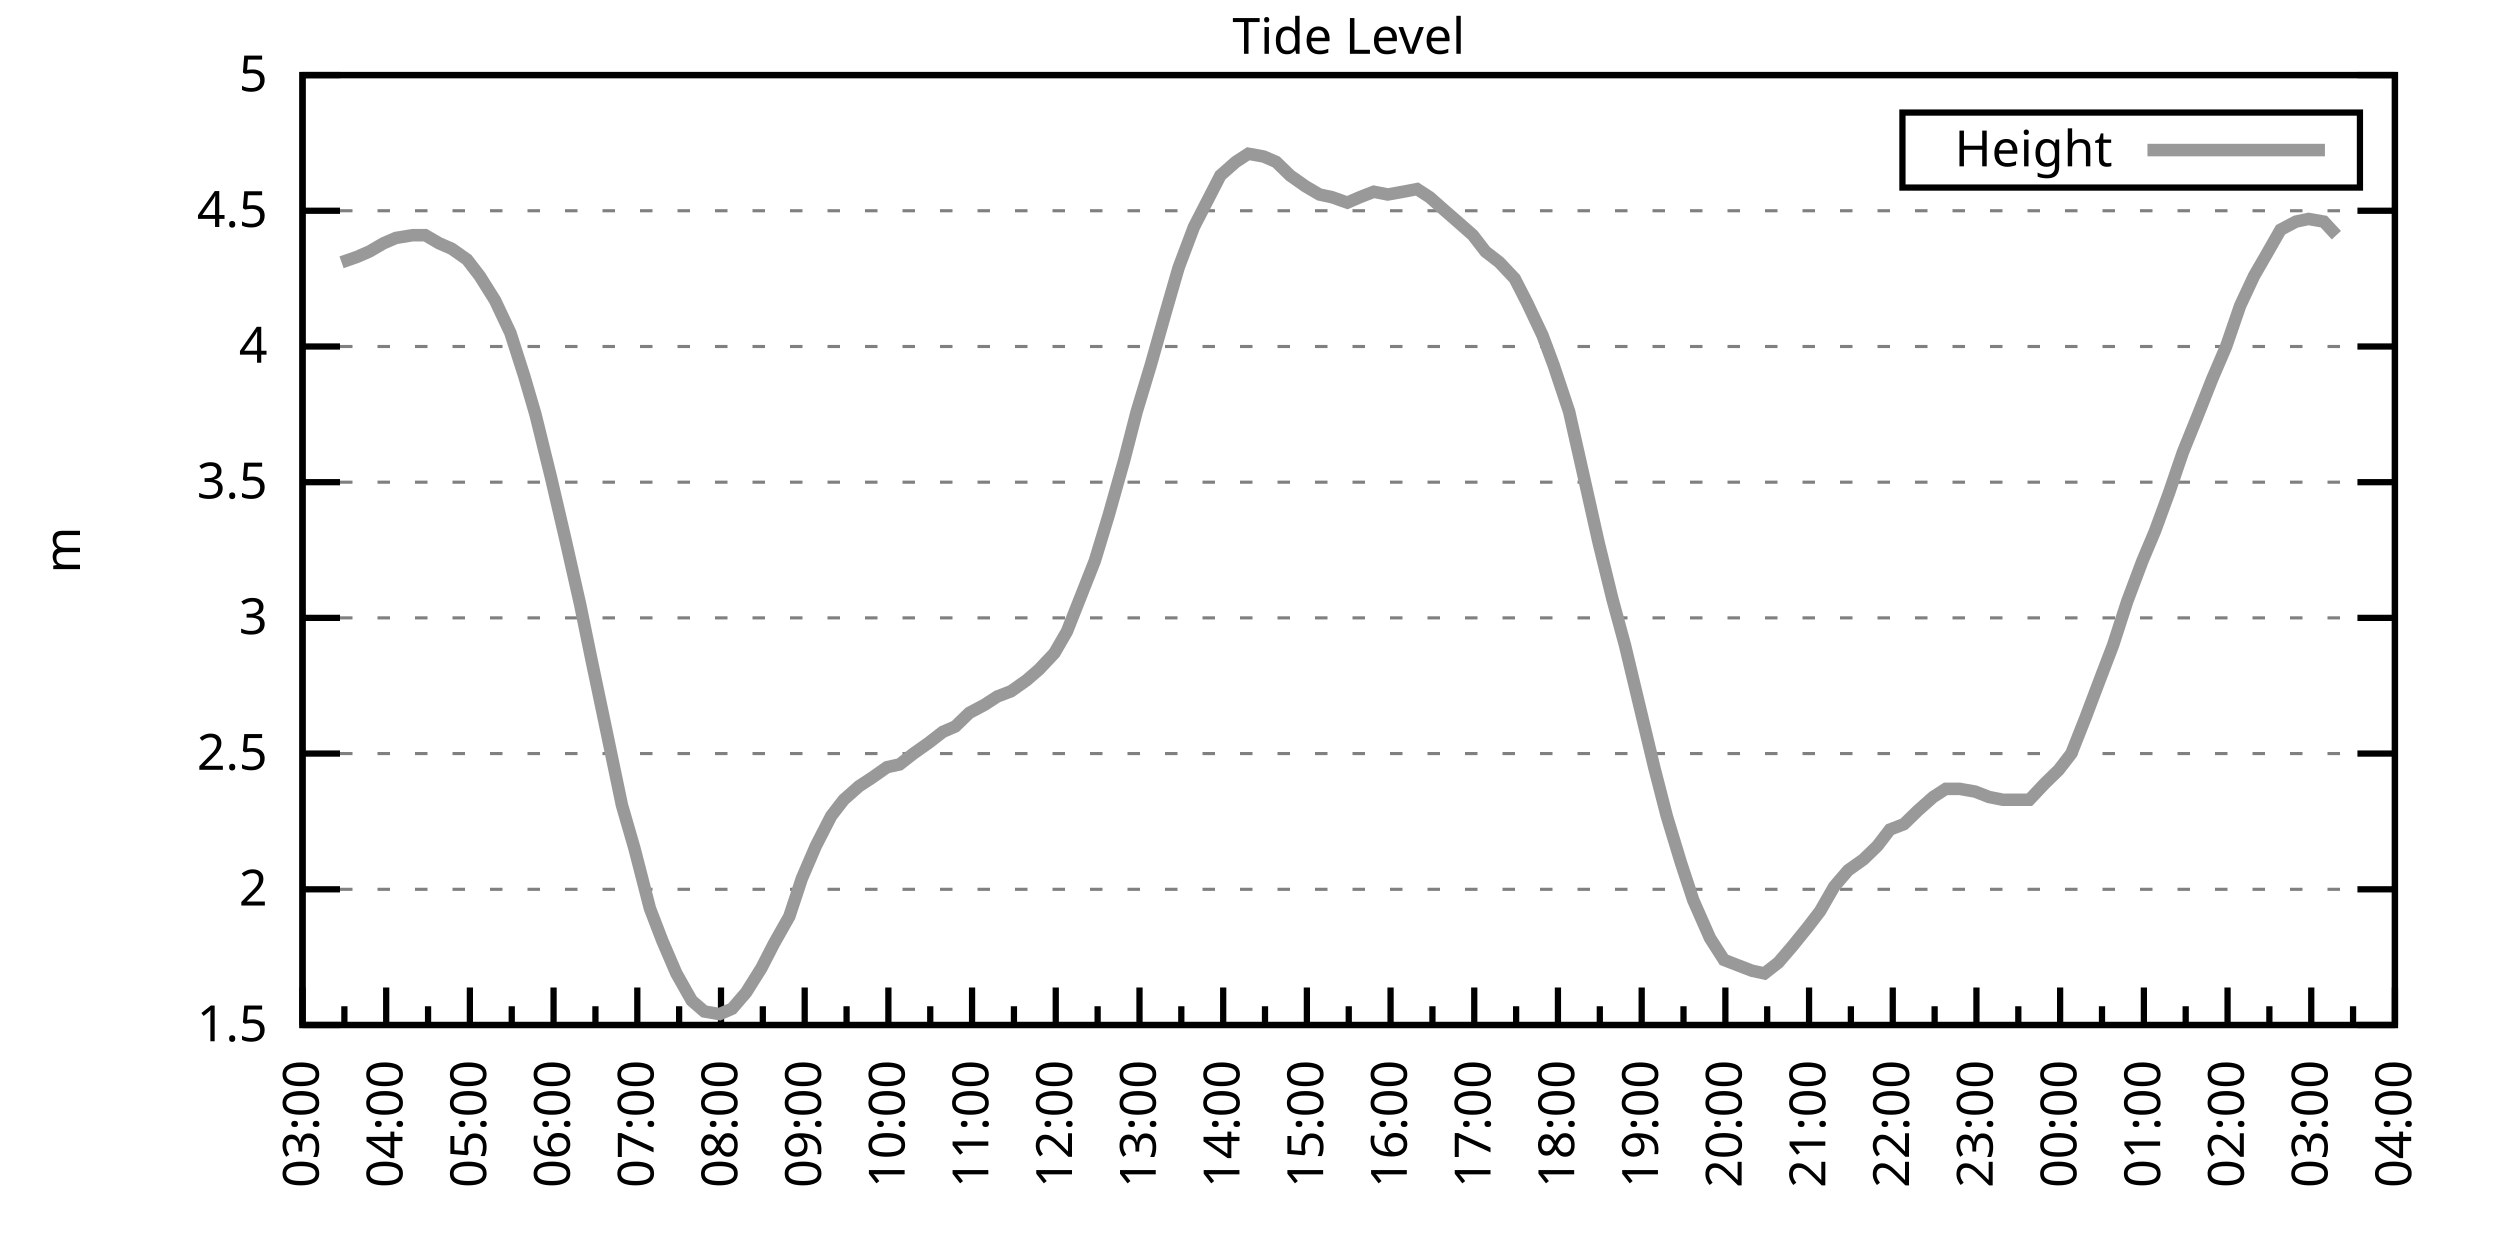
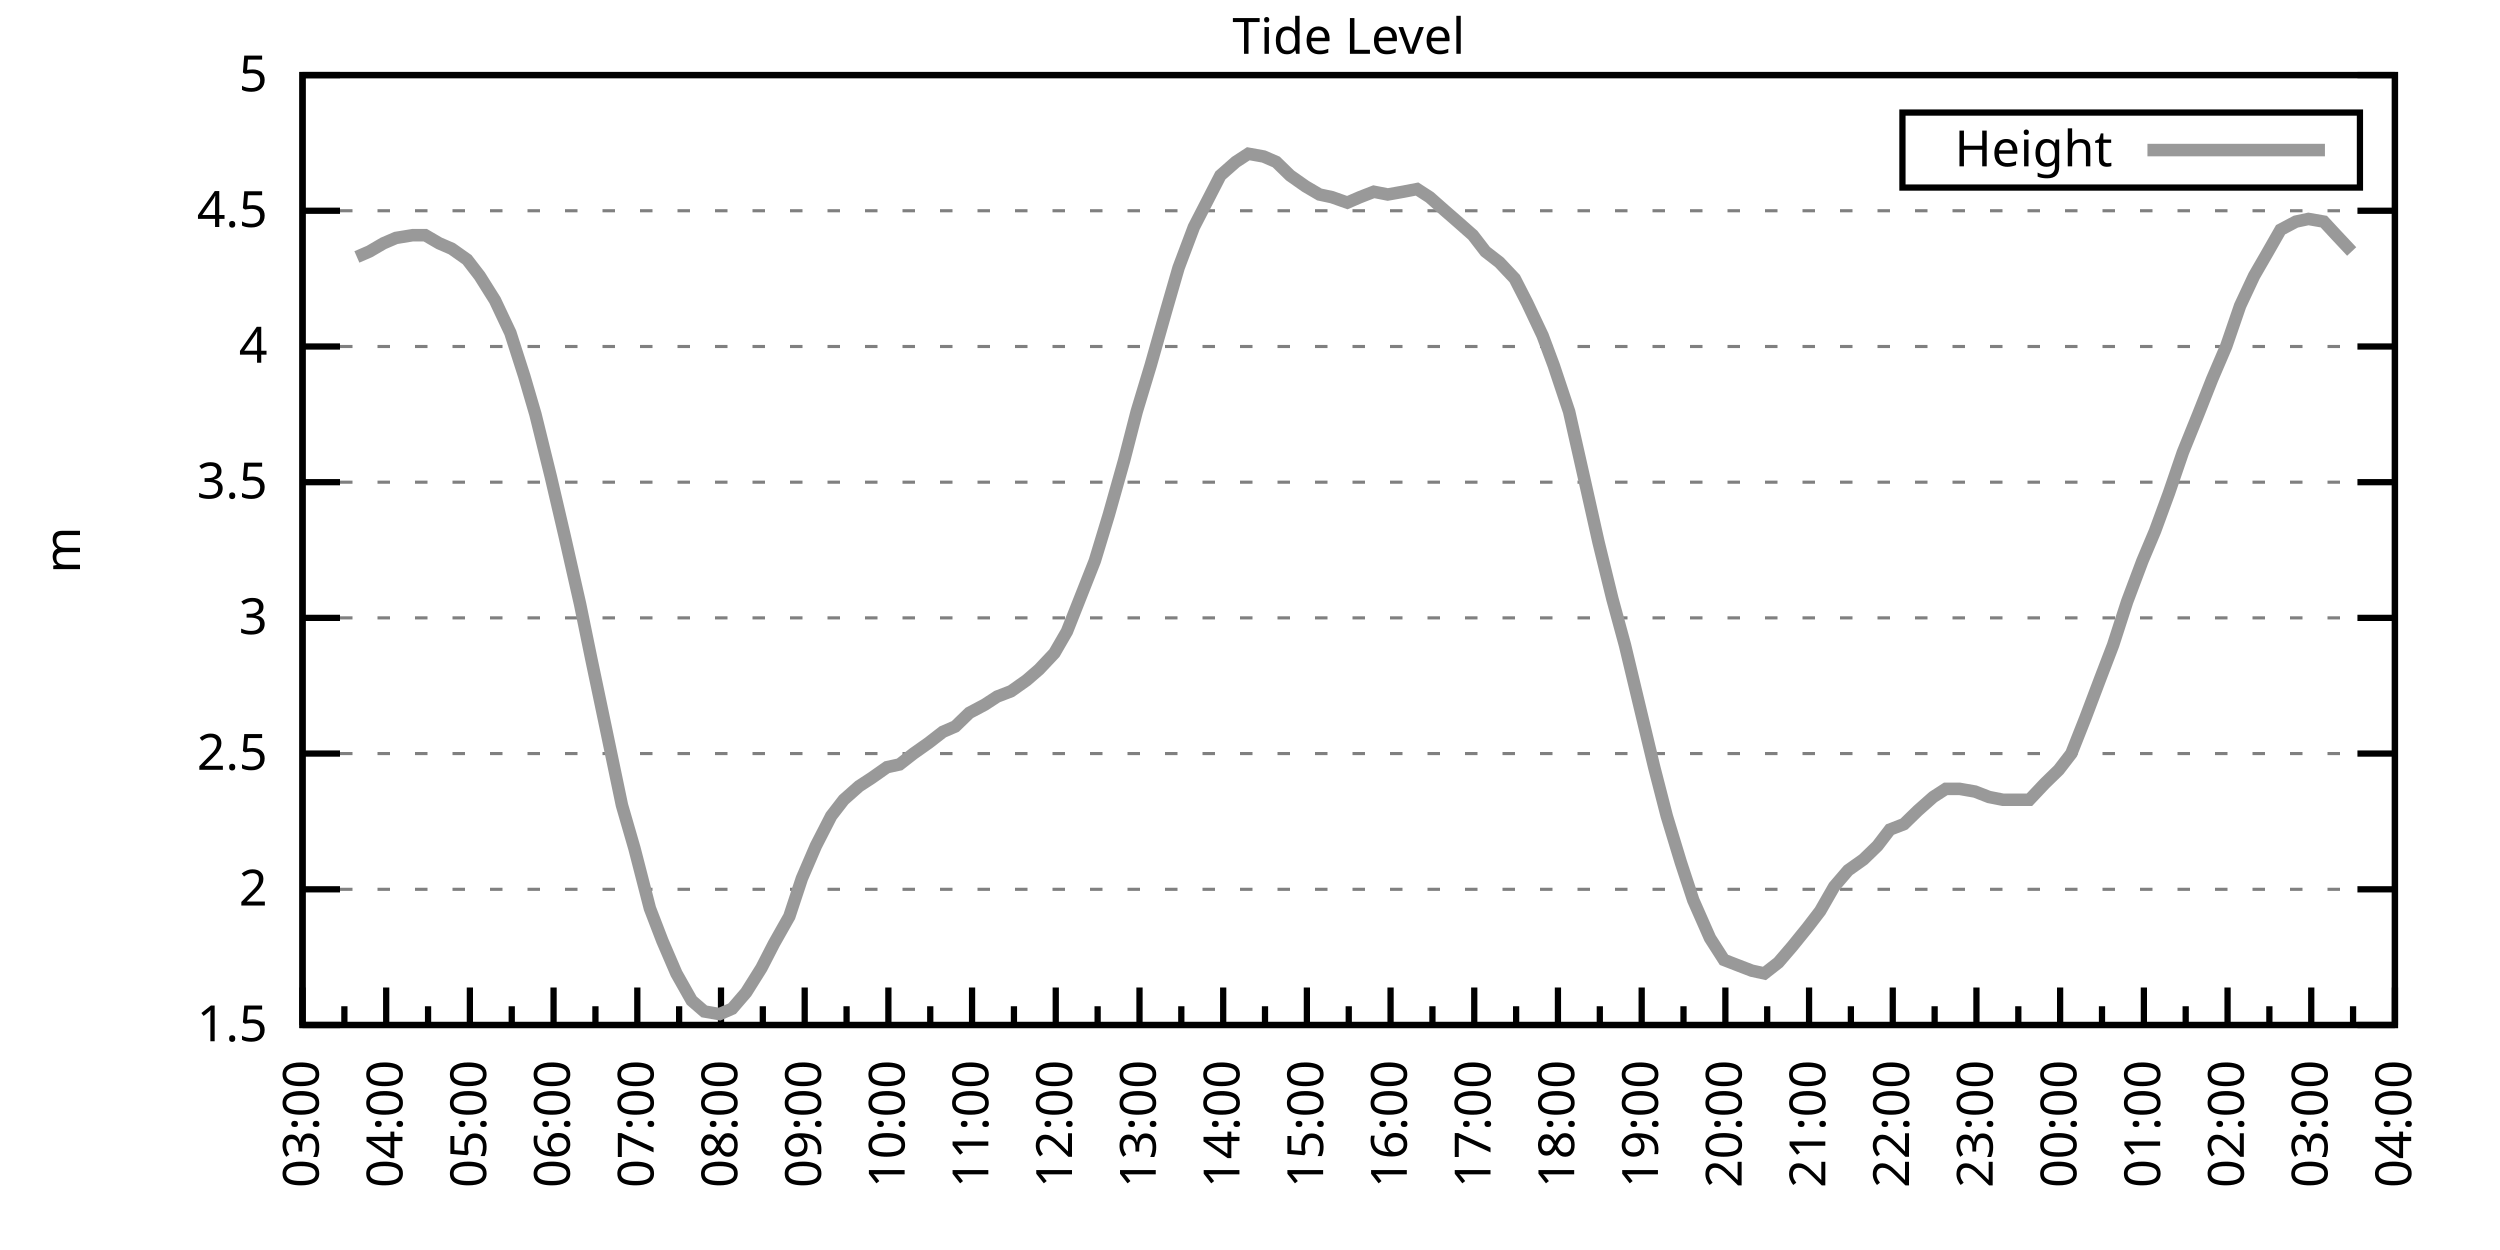
<svg xmlns="http://www.w3.org/2000/svg" xmlns:xlink="http://www.w3.org/1999/xlink" width="400" height="200" viewBox="0 0 400 200">
  <g id="gnuplot_canvas">
    <rect x="0" y="0" width="400" height="200" fill="none" />
    <defs>
      <circle id="gpDot" r="0.5" stroke-width="0.5" stroke="currentColor" />
      <path id="gpPt0" stroke-width="0.333" stroke="currentColor" d="M-1,0 h2 M0,-1 v2" />
      <path id="gpPt1" stroke-width="0.333" stroke="currentColor" d="M-1,-1 L1,1 M1,-1 L-1,1" />
      <path id="gpPt2" stroke-width="0.333" stroke="currentColor" d="M-1,0 L1,0 M0,-1 L0,1 M-1,-1 L1,1 M-1,1 L1,-1" />
      <rect id="gpPt3" stroke-width="0.333" stroke="currentColor" x="-1" y="-1" width="2" height="2" />
      <rect id="gpPt4" stroke-width="0.333" stroke="currentColor" fill="currentColor" x="-1" y="-1" width="2" height="2" />
      <circle id="gpPt5" stroke-width="0.333" stroke="currentColor" cx="0" cy="0" r="1" />
      <use xlink:href="#gpPt5" id="gpPt6" fill="currentColor" stroke="none" />
      <path id="gpPt7" stroke-width="0.333" stroke="currentColor" d="M0,-1.33 L-1.33,0.67 L1.33,0.67 z" />
      <use xlink:href="#gpPt7" id="gpPt8" fill="currentColor" stroke="none" />
      <use xlink:href="#gpPt7" id="gpPt9" stroke="currentColor" transform="rotate(180)" />
      <use xlink:href="#gpPt9" id="gpPt10" fill="currentColor" stroke="none" />
      <use xlink:href="#gpPt3" id="gpPt11" stroke="currentColor" transform="rotate(45)" />
      <use xlink:href="#gpPt11" id="gpPt12" fill="currentColor" stroke="none" />
      <path id="gpPt13" stroke-width="0.333" stroke="currentColor" d="M0,1.330 L1.265,0.411 L0.782,-1.067 L-0.782,-1.076 L-1.265,0.411 z" />
      <use xlink:href="#gpPt13" id="gpPt14" fill="currentColor" stroke="none" />
      <filter id="textbox" filterUnits="objectBoundingBox" x="0" y="0" height="1" width="1">
        <feFlood flood-color="white" flood-opacity="1" result="bgnd" />
        <feComposite in="SourceGraphic" in2="bgnd" operator="atop" />
      </filter>
      <filter id="greybox" filterUnits="objectBoundingBox" x="0" y="0" height="1" width="1">
        <feFlood flood-color="lightgrey" flood-opacity="1" result="grey" />
        <feComposite in="SourceGraphic" in2="grey" operator="atop" />
      </filter>
    </defs>
    <g fill="none" color="white" stroke="currentColor" stroke-width="1.00" stroke-linecap="butt" stroke-linejoin="miter">
</g>
    <g fill="none" color="black" stroke="currentColor" stroke-width="1.00" stroke-linecap="butt" stroke-linejoin="miter">
      <g stroke="none" shape-rendering="crispEdges">
        <polygon fill="rgb(255, 255, 255)" points="48.40,164.00 383.18,164.00 383.18,12.02 48.40,12.02 " />
      </g>
    </g>
    <g fill="none" color="black" stroke="currentColor" stroke-width="1.00" stroke-linecap="butt" stroke-linejoin="miter">
</g>
    <g fill="none" color="black" stroke="black" stroke-width="0.50" stroke-linecap="butt" stroke-linejoin="miter">
</g>
    <g fill="none" color="gray" stroke="currentColor" stroke-width="0.50" stroke-linecap="butt" stroke-linejoin="miter">
      <path stroke="gray" stroke-dasharray="2,4" class="gridline" d="M48.40,164.00 L383.19,164.00  " />
    </g>
    <g fill="none" color="gray" stroke="gray" stroke-width="1.00" stroke-linecap="butt" stroke-linejoin="miter">
</g>
    <g fill="none" color="black" stroke="currentColor" stroke-width="1.00" stroke-linecap="butt" stroke-linejoin="miter">
      <path stroke="black" d="M48.40,164.00 L54.40,164.00 M383.19,164.00 L377.19,164.00  " />
      <g transform="translate(42.80,166.60)" stroke="none" fill="black" font-family="Sans" font-size="8.00" text-anchor="end">
        <text>
          <tspan font-family="Sans"> 1.5</tspan>
        </text>
      </g>
    </g>
    <g fill="none" color="black" stroke="currentColor" stroke-width="1.00" stroke-linecap="butt" stroke-linejoin="miter">
</g>
    <g fill="none" color="black" stroke="black" stroke-width="0.50" stroke-linecap="butt" stroke-linejoin="miter">
</g>
    <g fill="none" color="gray" stroke="currentColor" stroke-width="0.50" stroke-linecap="butt" stroke-linejoin="miter">
      <path stroke="gray" stroke-dasharray="2,4" class="gridline" d="M48.40,142.29 L383.19,142.29  " />
    </g>
    <g fill="none" color="gray" stroke="gray" stroke-width="1.00" stroke-linecap="butt" stroke-linejoin="miter">
</g>
    <g fill="none" color="black" stroke="currentColor" stroke-width="1.00" stroke-linecap="butt" stroke-linejoin="miter">
      <path stroke="black" d="M48.40,142.29 L54.40,142.29 M383.19,142.29 L377.19,142.29  " />
      <g transform="translate(42.80,144.89)" stroke="none" fill="black" font-family="Sans" font-size="8.00" text-anchor="end">
        <text>
          <tspan font-family="Sans"> 2</tspan>
        </text>
      </g>
    </g>
    <g fill="none" color="black" stroke="currentColor" stroke-width="1.00" stroke-linecap="butt" stroke-linejoin="miter">
</g>
    <g fill="none" color="black" stroke="black" stroke-width="0.50" stroke-linecap="butt" stroke-linejoin="miter">
</g>
    <g fill="none" color="gray" stroke="currentColor" stroke-width="0.50" stroke-linecap="butt" stroke-linejoin="miter">
      <path stroke="gray" stroke-dasharray="2,4" class="gridline" d="M48.40,120.57 L383.19,120.57  " />
    </g>
    <g fill="none" color="gray" stroke="gray" stroke-width="1.00" stroke-linecap="butt" stroke-linejoin="miter">
</g>
    <g fill="none" color="black" stroke="currentColor" stroke-width="1.00" stroke-linecap="butt" stroke-linejoin="miter">
      <path stroke="black" d="M48.40,120.57 L54.40,120.57 M383.19,120.57 L377.19,120.57  " />
      <g transform="translate(42.80,123.17)" stroke="none" fill="black" font-family="Sans" font-size="8.00" text-anchor="end">
        <text>
          <tspan font-family="Sans"> 2.5</tspan>
        </text>
      </g>
    </g>
    <g fill="none" color="black" stroke="currentColor" stroke-width="1.00" stroke-linecap="butt" stroke-linejoin="miter">
</g>
    <g fill="none" color="black" stroke="black" stroke-width="0.50" stroke-linecap="butt" stroke-linejoin="miter">
</g>
    <g fill="none" color="gray" stroke="currentColor" stroke-width="0.50" stroke-linecap="butt" stroke-linejoin="miter">
      <path stroke="gray" stroke-dasharray="2,4" class="gridline" d="M48.40,98.86 L383.19,98.86  " />
    </g>
    <g fill="none" color="gray" stroke="gray" stroke-width="1.00" stroke-linecap="butt" stroke-linejoin="miter">
</g>
    <g fill="none" color="black" stroke="currentColor" stroke-width="1.00" stroke-linecap="butt" stroke-linejoin="miter">
      <path stroke="black" d="M48.40,98.86 L54.40,98.86 M383.19,98.86 L377.19,98.86  " />
      <g transform="translate(42.80,101.46)" stroke="none" fill="black" font-family="Sans" font-size="8.00" text-anchor="end">
        <text>
          <tspan font-family="Sans"> 3</tspan>
        </text>
      </g>
    </g>
    <g fill="none" color="black" stroke="currentColor" stroke-width="1.00" stroke-linecap="butt" stroke-linejoin="miter">
</g>
    <g fill="none" color="black" stroke="black" stroke-width="0.50" stroke-linecap="butt" stroke-linejoin="miter">
</g>
    <g fill="none" color="gray" stroke="currentColor" stroke-width="0.50" stroke-linecap="butt" stroke-linejoin="miter">
      <path stroke="gray" stroke-dasharray="2,4" class="gridline" d="M48.40,77.15 L383.19,77.15  " />
    </g>
    <g fill="none" color="gray" stroke="gray" stroke-width="1.00" stroke-linecap="butt" stroke-linejoin="miter">
</g>
    <g fill="none" color="black" stroke="currentColor" stroke-width="1.00" stroke-linecap="butt" stroke-linejoin="miter">
      <path stroke="black" d="M48.40,77.15 L54.40,77.15 M383.19,77.15 L377.19,77.15  " />
      <g transform="translate(42.80,79.75)" stroke="none" fill="black" font-family="Sans" font-size="8.00" text-anchor="end">
        <text>
          <tspan font-family="Sans"> 3.5</tspan>
        </text>
      </g>
    </g>
    <g fill="none" color="black" stroke="currentColor" stroke-width="1.00" stroke-linecap="butt" stroke-linejoin="miter">
</g>
    <g fill="none" color="black" stroke="black" stroke-width="0.50" stroke-linecap="butt" stroke-linejoin="miter">
</g>
    <g fill="none" color="gray" stroke="currentColor" stroke-width="0.50" stroke-linecap="butt" stroke-linejoin="miter">
      <path stroke="gray" stroke-dasharray="2,4" class="gridline" d="M48.40,55.44 L383.19,55.44  " />
    </g>
    <g fill="none" color="gray" stroke="gray" stroke-width="1.00" stroke-linecap="butt" stroke-linejoin="miter">
</g>
    <g fill="none" color="black" stroke="currentColor" stroke-width="1.00" stroke-linecap="butt" stroke-linejoin="miter">
      <path stroke="black" d="M48.40,55.44 L54.40,55.44 M383.19,55.44 L377.19,55.44  " />
      <g transform="translate(42.80,58.04)" stroke="none" fill="black" font-family="Sans" font-size="8.00" text-anchor="end">
        <text>
          <tspan font-family="Sans"> 4</tspan>
        </text>
      </g>
    </g>
    <g fill="none" color="black" stroke="currentColor" stroke-width="1.00" stroke-linecap="butt" stroke-linejoin="miter">
</g>
    <g fill="none" color="black" stroke="black" stroke-width="0.50" stroke-linecap="butt" stroke-linejoin="miter">
</g>
    <g fill="none" color="gray" stroke="currentColor" stroke-width="0.50" stroke-linecap="butt" stroke-linejoin="miter">
      <path stroke="gray" stroke-dasharray="2,4" class="gridline" d="M48.40,33.72 L383.19,33.72  " />
    </g>
    <g fill="none" color="gray" stroke="gray" stroke-width="1.00" stroke-linecap="butt" stroke-linejoin="miter">
</g>
    <g fill="none" color="black" stroke="currentColor" stroke-width="1.00" stroke-linecap="butt" stroke-linejoin="miter">
      <path stroke="black" d="M48.40,33.72 L54.40,33.72 M383.19,33.72 L377.19,33.72  " />
      <g transform="translate(42.80,36.32)" stroke="none" fill="black" font-family="Sans" font-size="8.00" text-anchor="end">
        <text>
          <tspan font-family="Sans"> 4.5</tspan>
        </text>
      </g>
    </g>
    <g fill="none" color="black" stroke="currentColor" stroke-width="1.00" stroke-linecap="butt" stroke-linejoin="miter">
</g>
    <g fill="none" color="black" stroke="black" stroke-width="0.50" stroke-linecap="butt" stroke-linejoin="miter">
</g>
    <g fill="none" color="gray" stroke="currentColor" stroke-width="0.50" stroke-linecap="butt" stroke-linejoin="miter">
      <path stroke="gray" stroke-dasharray="2,4" class="gridline" d="M48.40,12.01 L383.19,12.01  " />
    </g>
    <g fill="none" color="gray" stroke="gray" stroke-width="1.00" stroke-linecap="butt" stroke-linejoin="miter">
</g>
    <g fill="none" color="black" stroke="currentColor" stroke-width="1.00" stroke-linecap="butt" stroke-linejoin="miter">
      <path stroke="black" d="M48.40,12.01 L54.40,12.01 M383.19,12.01 L377.19,12.01  " />
      <g transform="translate(42.80,14.61)" stroke="none" fill="black" font-family="Sans" font-size="8.00" text-anchor="end">
        <text>
          <tspan font-family="Sans"> 5</tspan>
        </text>
      </g>
    </g>
    <g fill="none" color="black" stroke="currentColor" stroke-width="1.00" stroke-linecap="butt" stroke-linejoin="miter">
      <path stroke="black" d="M48.40,164.00 L48.40,158.00  " />
      <g transform="translate(51.00,169.60) rotate(270)" stroke="none" fill="black" font-family="Sans" font-size="8.00" text-anchor="end">
        <text>
          <tspan font-family="Sans">03:00</tspan>
        </text>
      </g>
    </g>
    <g fill="none" color="black" stroke="currentColor" stroke-width="1.00" stroke-linecap="butt" stroke-linejoin="miter">
      <path stroke="black" d="M55.10,164.00 L55.10,161.00 M61.79,164.00 L61.79,158.00  " />
      <g transform="translate(64.39,169.60) rotate(270)" stroke="none" fill="black" font-family="Sans" font-size="8.00" text-anchor="end">
        <text>
          <tspan font-family="Sans">04:00</tspan>
        </text>
      </g>
    </g>
    <g fill="none" color="black" stroke="currentColor" stroke-width="1.00" stroke-linecap="butt" stroke-linejoin="miter">
      <path stroke="black" d="M68.49,164.00 L68.49,161.00 M75.18,164.00 L75.18,158.00  " />
      <g transform="translate(77.78,169.60) rotate(270)" stroke="none" fill="black" font-family="Sans" font-size="8.00" text-anchor="end">
        <text>
          <tspan font-family="Sans">05:00</tspan>
        </text>
      </g>
    </g>
    <g fill="none" color="black" stroke="currentColor" stroke-width="1.00" stroke-linecap="butt" stroke-linejoin="miter">
      <path stroke="black" d="M81.88,164.00 L81.88,161.00 M88.57,164.00 L88.57,158.00  " />
      <g transform="translate(91.17,169.60) rotate(270)" stroke="none" fill="black" font-family="Sans" font-size="8.00" text-anchor="end">
        <text>
          <tspan font-family="Sans">06:00</tspan>
        </text>
      </g>
    </g>
    <g fill="none" color="black" stroke="currentColor" stroke-width="1.00" stroke-linecap="butt" stroke-linejoin="miter">
      <path stroke="black" d="M95.27,164.00 L95.27,161.00 M101.97,164.00 L101.97,158.00  " />
      <g transform="translate(104.57,169.60) rotate(270)" stroke="none" fill="black" font-family="Sans" font-size="8.00" text-anchor="end">
        <text>
          <tspan font-family="Sans">07:00</tspan>
        </text>
      </g>
    </g>
    <g fill="none" color="black" stroke="currentColor" stroke-width="1.00" stroke-linecap="butt" stroke-linejoin="miter">
      <path stroke="black" d="M108.66,164.00 L108.66,161.00 M115.36,164.00 L115.36,158.00  " />
      <g transform="translate(117.96,169.60) rotate(270)" stroke="none" fill="black" font-family="Sans" font-size="8.00" text-anchor="end">
        <text>
          <tspan font-family="Sans">08:00</tspan>
        </text>
      </g>
    </g>
    <g fill="none" color="black" stroke="currentColor" stroke-width="1.00" stroke-linecap="butt" stroke-linejoin="miter">
      <path stroke="black" d="M122.05,164.00 L122.05,161.00 M128.75,164.00 L128.75,158.00  " />
      <g transform="translate(131.35,169.60) rotate(270)" stroke="none" fill="black" font-family="Sans" font-size="8.00" text-anchor="end">
        <text>
          <tspan font-family="Sans">09:00</tspan>
        </text>
      </g>
    </g>
    <g fill="none" color="black" stroke="currentColor" stroke-width="1.00" stroke-linecap="butt" stroke-linejoin="miter">
      <path stroke="black" d="M135.45,164.00 L135.45,161.00 M142.14,164.00 L142.14,158.00  " />
      <g transform="translate(144.74,169.60) rotate(270)" stroke="none" fill="black" font-family="Sans" font-size="8.00" text-anchor="end">
        <text>
          <tspan font-family="Sans">10:00</tspan>
        </text>
      </g>
    </g>
    <g fill="none" color="black" stroke="currentColor" stroke-width="1.00" stroke-linecap="butt" stroke-linejoin="miter">
      <path stroke="black" d="M148.84,164.00 L148.84,161.00 M155.53,164.00 L155.53,158.00  " />
      <g transform="translate(158.13,169.60) rotate(270)" stroke="none" fill="black" font-family="Sans" font-size="8.00" text-anchor="end">
        <text>
          <tspan font-family="Sans">11:00</tspan>
        </text>
      </g>
    </g>
    <g fill="none" color="black" stroke="currentColor" stroke-width="1.00" stroke-linecap="butt" stroke-linejoin="miter">
      <path stroke="black" d="M162.23,164.00 L162.23,161.00 M168.92,164.00 L168.92,158.00  " />
      <g transform="translate(171.52,169.60) rotate(270)" stroke="none" fill="black" font-family="Sans" font-size="8.00" text-anchor="end">
        <text>
          <tspan font-family="Sans">12:00</tspan>
        </text>
      </g>
    </g>
    <g fill="none" color="black" stroke="currentColor" stroke-width="1.00" stroke-linecap="butt" stroke-linejoin="miter">
      <path stroke="black" d="M175.62,164.00 L175.62,161.00 M182.32,164.00 L182.32,158.00  " />
      <g transform="translate(184.92,169.60) rotate(270)" stroke="none" fill="black" font-family="Sans" font-size="8.00" text-anchor="end">
        <text>
          <tspan font-family="Sans">13:00</tspan>
        </text>
      </g>
    </g>
    <g fill="none" color="black" stroke="currentColor" stroke-width="1.00" stroke-linecap="butt" stroke-linejoin="miter">
      <path stroke="black" d="M189.01,164.00 L189.01,161.00 M195.71,164.00 L195.71,158.00  " />
      <g transform="translate(198.31,169.60) rotate(270)" stroke="none" fill="black" font-family="Sans" font-size="8.00" text-anchor="end">
        <text>
          <tspan font-family="Sans">14:00</tspan>
        </text>
      </g>
    </g>
    <g fill="none" color="black" stroke="currentColor" stroke-width="1.00" stroke-linecap="butt" stroke-linejoin="miter">
      <path stroke="black" d="M202.40,164.00 L202.40,161.00 M209.10,164.00 L209.10,158.00  " />
      <g transform="translate(211.70,169.60) rotate(270)" stroke="none" fill="black" font-family="Sans" font-size="8.00" text-anchor="end">
        <text>
          <tspan font-family="Sans">15:00</tspan>
        </text>
      </g>
    </g>
    <g fill="none" color="black" stroke="currentColor" stroke-width="1.00" stroke-linecap="butt" stroke-linejoin="miter">
      <path stroke="black" d="M215.80,164.00 L215.80,161.00 M222.49,164.00 L222.49,158.00  " />
      <g transform="translate(225.09,169.60) rotate(270)" stroke="none" fill="black" font-family="Sans" font-size="8.00" text-anchor="end">
        <text>
          <tspan font-family="Sans">16:00</tspan>
        </text>
      </g>
    </g>
    <g fill="none" color="black" stroke="currentColor" stroke-width="1.00" stroke-linecap="butt" stroke-linejoin="miter">
      <path stroke="black" d="M229.19,164.00 L229.19,161.00 M235.88,164.00 L235.88,158.00  " />
      <g transform="translate(238.48,169.60) rotate(270)" stroke="none" fill="black" font-family="Sans" font-size="8.00" text-anchor="end">
        <text>
          <tspan font-family="Sans">17:00</tspan>
        </text>
      </g>
    </g>
    <g fill="none" color="black" stroke="currentColor" stroke-width="1.00" stroke-linecap="butt" stroke-linejoin="miter">
      <path stroke="black" d="M242.58,164.00 L242.58,161.00 M249.27,164.00 L249.27,158.00  " />
      <g transform="translate(251.87,169.60) rotate(270)" stroke="none" fill="black" font-family="Sans" font-size="8.00" text-anchor="end">
        <text>
          <tspan font-family="Sans">18:00</tspan>
        </text>
      </g>
    </g>
    <g fill="none" color="black" stroke="currentColor" stroke-width="1.00" stroke-linecap="butt" stroke-linejoin="miter">
      <path stroke="black" d="M255.97,164.00 L255.97,161.00 M262.67,164.00 L262.67,158.00  " />
      <g transform="translate(265.27,169.60) rotate(270)" stroke="none" fill="black" font-family="Sans" font-size="8.00" text-anchor="end">
        <text>
          <tspan font-family="Sans">19:00</tspan>
        </text>
      </g>
    </g>
    <g fill="none" color="black" stroke="currentColor" stroke-width="1.00" stroke-linecap="butt" stroke-linejoin="miter">
      <path stroke="black" d="M269.36,164.00 L269.36,161.00 M276.06,164.00 L276.06,158.00  " />
      <g transform="translate(278.66,169.60) rotate(270)" stroke="none" fill="black" font-family="Sans" font-size="8.00" text-anchor="end">
        <text>
          <tspan font-family="Sans">20:00</tspan>
        </text>
      </g>
    </g>
    <g fill="none" color="black" stroke="currentColor" stroke-width="1.00" stroke-linecap="butt" stroke-linejoin="miter">
      <path stroke="black" d="M282.75,164.00 L282.75,161.00 M289.45,164.00 L289.45,158.00  " />
      <g transform="translate(292.05,169.60) rotate(270)" stroke="none" fill="black" font-family="Sans" font-size="8.00" text-anchor="end">
        <text>
          <tspan font-family="Sans">21:00</tspan>
        </text>
      </g>
    </g>
    <g fill="none" color="black" stroke="currentColor" stroke-width="1.00" stroke-linecap="butt" stroke-linejoin="miter">
      <path stroke="black" d="M296.14,164.00 L296.14,161.00 M302.84,164.00 L302.84,158.00  " />
      <g transform="translate(305.44,169.60) rotate(270)" stroke="none" fill="black" font-family="Sans" font-size="8.00" text-anchor="end">
        <text>
          <tspan font-family="Sans">22:00</tspan>
        </text>
      </g>
    </g>
    <g fill="none" color="black" stroke="currentColor" stroke-width="1.00" stroke-linecap="butt" stroke-linejoin="miter">
      <path stroke="black" d="M309.54,164.00 L309.54,161.00 M316.23,164.00 L316.23,158.00  " />
      <g transform="translate(318.83,169.60) rotate(270)" stroke="none" fill="black" font-family="Sans" font-size="8.00" text-anchor="end">
        <text>
          <tspan font-family="Sans">23:00</tspan>
        </text>
      </g>
    </g>
    <g fill="none" color="black" stroke="currentColor" stroke-width="1.00" stroke-linecap="butt" stroke-linejoin="miter">
      <path stroke="black" d="M322.93,164.00 L322.93,161.00 M329.62,164.00 L329.62,158.00  " />
      <g transform="translate(332.22,169.60) rotate(270)" stroke="none" fill="black" font-family="Sans" font-size="8.00" text-anchor="end">
        <text>
          <tspan font-family="Sans">00:00</tspan>
        </text>
      </g>
    </g>
    <g fill="none" color="black" stroke="currentColor" stroke-width="1.00" stroke-linecap="butt" stroke-linejoin="miter">
      <path stroke="black" d="M336.32,164.00 L336.32,161.00 M343.02,164.00 L343.02,158.00  " />
      <g transform="translate(345.62,169.60) rotate(270)" stroke="none" fill="black" font-family="Sans" font-size="8.00" text-anchor="end">
        <text>
          <tspan font-family="Sans">01:00</tspan>
        </text>
      </g>
    </g>
    <g fill="none" color="black" stroke="currentColor" stroke-width="1.00" stroke-linecap="butt" stroke-linejoin="miter">
      <path stroke="black" d="M349.71,164.00 L349.71,161.00 M356.41,164.00 L356.41,158.00  " />
      <g transform="translate(359.01,169.60) rotate(270)" stroke="none" fill="black" font-family="Sans" font-size="8.00" text-anchor="end">
        <text>
          <tspan font-family="Sans">02:00</tspan>
        </text>
      </g>
    </g>
    <g fill="none" color="black" stroke="currentColor" stroke-width="1.00" stroke-linecap="butt" stroke-linejoin="miter">
      <path stroke="black" d="M363.10,164.00 L363.10,161.00 M369.80,164.00 L369.80,158.00  " />
      <g transform="translate(372.40,169.60) rotate(270)" stroke="none" fill="black" font-family="Sans" font-size="8.00" text-anchor="end">
        <text>
          <tspan font-family="Sans">03:00</tspan>
        </text>
      </g>
    </g>
    <g fill="none" color="black" stroke="currentColor" stroke-width="1.00" stroke-linecap="butt" stroke-linejoin="miter">
      <path stroke="black" d="M376.49,164.00 L376.49,161.00 M383.19,164.00 L383.19,158.00  " />
      <g transform="translate(385.79,169.60) rotate(270)" stroke="none" fill="black" font-family="Sans" font-size="8.00" text-anchor="end">
        <text>
          <tspan font-family="Sans">04:00</tspan>
        </text>
      </g>
    </g>
    <g fill="none" color="black" stroke="currentColor" stroke-width="1.00" stroke-linecap="butt" stroke-linejoin="miter">
</g>
    <g fill="none" color="black" stroke="currentColor" stroke-width="1.00" stroke-linecap="butt" stroke-linejoin="miter">
      <path stroke="black" d="M48.40,12.01 L48.40,164.00 L383.19,164.00 L383.19,12.01 L48.40,12.01 Z  " />
    </g>
    <g fill="none" color="black" stroke="currentColor" stroke-width="1.00" stroke-linecap="butt" stroke-linejoin="miter">
      <g transform="translate(12.80,88.01) rotate(270)" stroke="none" fill="black" font-family="Sans" font-size="8.00" text-anchor="middle">
        <text>
          <tspan font-family="Sans">m</tspan>
        </text>
      </g>
    </g>
    <g fill="none" color="black" stroke="currentColor" stroke-width="1.00" stroke-linecap="butt" stroke-linejoin="miter">
</g>
    <g fill="none" color="black" stroke="currentColor" stroke-width="1.00" stroke-linecap="butt" stroke-linejoin="miter">
      <path stroke="black" d="M304.39,30.01 L304.39,18.01 L377.59,18.01 L377.59,30.01 L304.39,30.01 Z  " />
    </g>
    <g id="Tide_level_plot_1">
      <g fill="none" color="white" stroke="black" stroke-width="2.00" stroke-linecap="butt" stroke-linejoin="miter">
</g>
      <g fill="none" color="black" stroke="currentColor" stroke-width="2.00" stroke-linecap="butt" stroke-linejoin="miter">
        <g transform="translate(337.99,26.61)" stroke="none" fill="black" font-family="Sans" font-size="8.00" text-anchor="end">
          <text>
            <tspan font-family="Sans">Height</tspan>
          </text>
        </g>
      </g>
      <g fill="none" color="black" stroke="currentColor" stroke-width="2.00" stroke-linecap="butt" stroke-linejoin="miter">
-         <path stroke="rgb(153, 153, 153)" d="M343.59,24.01 L371.99,24.01 M54.65,41.97 L57.10,41.11 L59.11,40.24 L61.35,38.93 L63.35,38.07 L66.03,37.63   L68.04,37.63 L70.27,38.93 L72.28,39.80 L74.74,41.54 L76.75,44.15 L79.20,48.05 L81.66,53.26 L83.89,60.21   L85.67,66.29 L88.13,76.28 L90.36,85.83 L92.82,96.69 L94.60,105.38 L97.06,117.10 L99.51,128.83 L101.52,135.77   L103.98,145.33 L105.98,150.54 L108.22,155.75 L110.67,160.09 L112.68,161.83 L115.13,162.26 L117.14,161.39 L119.38,158.79   L121.83,154.88 L123.84,150.97 L126.29,146.63 L128.30,140.55 L130.54,135.34 L132.99,130.56 L135.00,127.96 L137.45,125.79   L139.46,124.48 L141.92,122.75 L143.93,122.31 L146.16,120.57 L148.61,118.84 L150.85,117.10 L152.85,116.23 L155.09,114.06   L157.54,112.76 L159.55,111.45 L161.78,110.59 L164.24,108.85 L166.25,107.11 L168.70,104.51 L170.71,101.03 L172.94,95.39   L175.17,89.74 L177.41,82.36 L179.86,73.67 L181.87,65.86 L184.10,58.48 L186.56,49.79 L188.57,42.84 L191.02,36.33   L193.03,32.42 L195.26,28.08 L197.72,25.91 L199.73,24.60 L202.18,25.04 L204.19,25.91 L206.42,28.08 L208.88,29.81   L211.11,31.12 L213.12,31.55 L215.57,32.42 L217.58,31.55 L219.81,30.68 L222.04,31.12 L224.50,30.68 L226.73,30.25   L228.74,31.55 L231.20,33.72 L233.20,35.46 L235.66,37.63 L237.67,40.24 L239.90,41.97 L242.36,44.58 L244.36,48.49   L246.82,53.70 L248.60,58.48 L251.06,65.86 L253.51,76.71 L255.75,86.70 L257.98,95.82 L259.99,103.20 L264.67,122.75   L266.68,130.56 L268.92,137.94 L270.92,144.02 L273.60,150.10 L275.83,153.58 L278.07,154.45 L280.30,155.31 L282.31,155.75   L284.54,154.01 L286.77,151.41 L289.23,148.37 L291.23,145.76 L293.47,141.85 L295.70,139.25 L298.15,137.51 L300.39,135.34   L302.39,132.73 L304.63,131.86 L306.86,129.69 L309.31,127.52 L311.32,126.22 L313.55,126.22 L316.01,126.65 L318.24,127.52   L320.47,127.96 L322.70,127.96 L324.71,127.96 L327.17,125.35 L329.40,123.18 L331.41,120.57 L333.64,114.93 L336.10,108.42   L338.10,103.20 L340.34,96.26 L342.79,89.74 L344.80,84.97 L347.03,78.89 L349.26,72.37 L351.72,66.29 L353.95,60.65   L356.18,55.44 L358.42,48.92 L360.65,44.15 L362.66,40.67 L364.89,36.76 L367.34,35.46 L369.35,35.03 L371.81,35.46   L373.82,37.63  " />
+         <path stroke="rgb(153, 153, 153)" d="M343.59,24.01 L371.99,24.01 M57.10,41.11 L59.11,40.24 L61.35,38.93 L63.35,38.07 L66.03,37.63 L68.04,37.63   L70.27,38.93 L72.28,39.80 L74.74,41.54 L76.75,44.15 L79.20,48.05 L81.66,53.26 L83.89,60.21 L85.67,66.29   L88.13,76.28 L90.36,85.83 L92.82,96.69 L94.60,105.38 L97.06,117.10 L99.51,128.83 L101.52,135.77 L103.98,145.33   L105.98,150.54 L108.22,155.75 L110.67,160.09 L112.68,161.83 L115.13,162.26 L117.14,161.39 L119.38,158.79 L121.83,154.88   L123.84,150.97 L126.29,146.63 L128.30,140.55 L130.54,135.34 L132.99,130.56 L135.00,127.96 L137.45,125.79 L139.46,124.48   L141.92,122.75 L143.93,122.31 L146.16,120.57 L148.61,118.84 L150.85,117.10 L152.85,116.23 L155.09,114.06 L157.54,112.76   L159.55,111.45 L161.78,110.59 L164.24,108.85 L166.25,107.11 L168.70,104.51 L170.71,101.03 L172.94,95.39 L175.17,89.74   L177.41,82.36 L179.86,73.67 L181.87,65.86 L184.10,58.48 L186.56,49.79 L188.57,42.84 L191.02,36.33 L193.03,32.42   L195.26,28.08 L197.72,25.91 L199.73,24.60 L202.18,25.04 L204.19,25.91 L206.42,28.08 L208.88,29.81 L211.11,31.12   L213.12,31.55 L215.57,32.42 L217.58,31.55 L219.81,30.68 L222.04,31.12 L224.50,30.68 L226.73,30.25 L228.74,31.55   L231.20,33.72 L233.20,35.46 L235.66,37.63 L237.67,40.24 L239.90,41.97 L242.36,44.58 L244.36,48.49 L246.82,53.70   L248.60,58.48 L251.06,65.86 L253.51,76.71 L255.75,86.70 L257.98,95.82 L259.99,103.20 L264.67,122.75 L266.68,130.56   L268.92,137.94 L270.92,144.02 L273.60,150.10 L275.83,153.58 L278.07,154.45 L280.30,155.31 L282.31,155.75 L284.54,154.01   L286.77,151.41 L289.23,148.37 L291.23,145.76 L293.47,141.85 L295.70,139.25 L298.15,137.51 L300.39,135.34 L302.39,132.73   L304.63,131.86 L306.86,129.69 L309.31,127.52 L311.32,126.22 L313.55,126.22 L316.01,126.65 L318.24,127.52 L320.47,127.96   L322.70,127.96 L324.71,127.96 L327.17,125.35 L329.40,123.18 L331.41,120.57 L333.64,114.93 L336.10,108.42 L338.10,103.20   L340.34,96.26 L342.79,89.74 L344.80,84.97 L347.03,78.89 L349.26,72.37 L351.72,66.29 L353.95,60.65 L356.18,55.44   L358.42,48.92 L360.65,44.15 L362.66,40.67 L364.89,36.76 L367.34,35.46 L369.35,35.03 L371.81,35.46 L373.82,37.63   L376.27,40.24  " />
      </g>
    </g>
    <g fill="none" color="black" stroke="currentColor" stroke-width="2.00" stroke-linecap="butt" stroke-linejoin="miter">
</g>
    <g fill="none" color="black" stroke="black" stroke-width="1.00" stroke-linecap="butt" stroke-linejoin="miter">
</g>
    <g fill="none" color="black" stroke="currentColor" stroke-width="1.00" stroke-linecap="butt" stroke-linejoin="miter">
      <path stroke="black" d="M48.40,12.01 L48.40,164.00 L383.19,164.00 L383.19,12.01 L48.40,12.01 Z  " />
    </g>
    <g fill="none" color="black" stroke="currentColor" stroke-width="1.00" stroke-linecap="butt" stroke-linejoin="miter">
      <g transform="translate(215.79,8.61)" stroke="none" fill="black" font-family="Sans" font-size="8.00" text-anchor="middle">
        <text>
          <tspan font-family="Sans">Tide Level</tspan>
        </text>
      </g>
    </g>
    <g fill="none" color="black" stroke="currentColor" stroke-width="1.00" stroke-linecap="butt" stroke-linejoin="miter">
</g>
  </g>
</svg>
